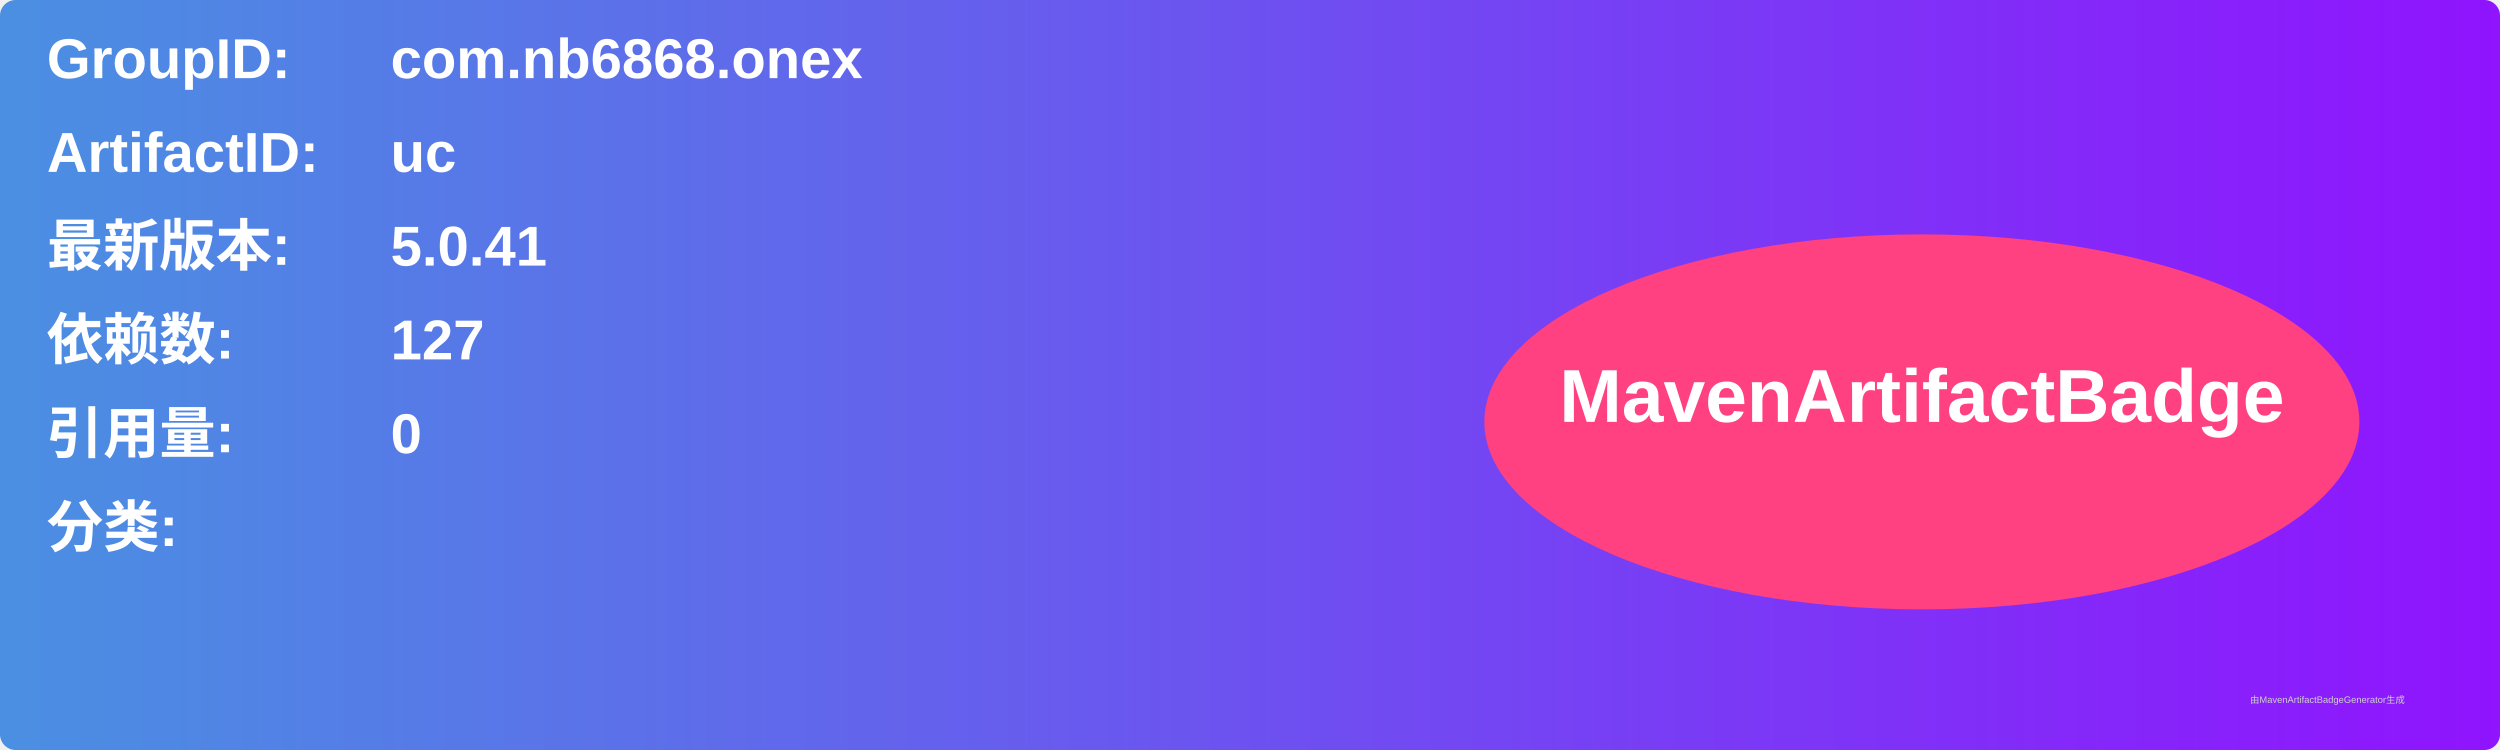
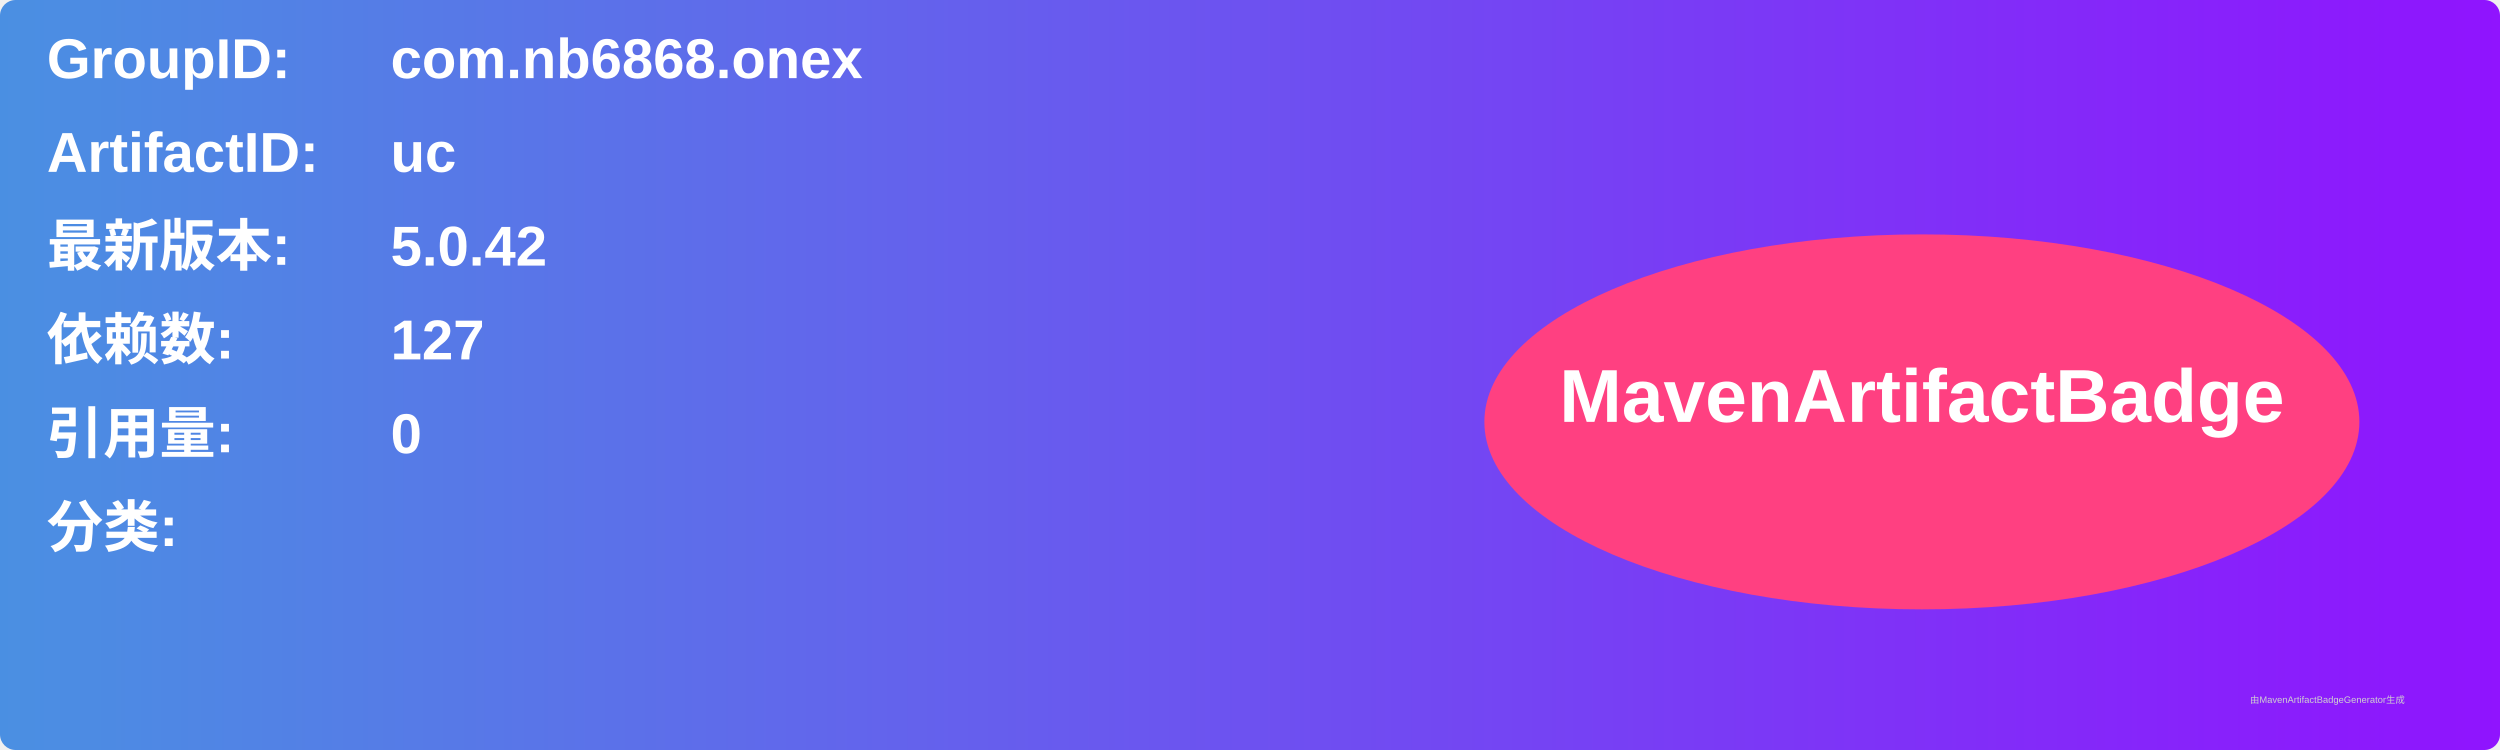
<svg xmlns="http://www.w3.org/2000/svg" width="800" height="240" viewBox="0 0 800 240">
  <linearGradient id="grad" x1="0%" y1="0%" x2="100%" y2="0%">
    <stop offset="0%" stop-color="#4a90e2" />
    <stop offset="100%" stop-color="#9013fe" />
  </linearGradient>
  <rect width="100%" height="100%" rx="5" ry="5" fill="url(#grad)" />
  <g transform="translate(15, 15)">
    <text x="0" y="10" font-family="Arial" font-size="18" fill="white" font-weight="bold" width="260">GroupID:</text>
    <text x="110" y="10" font-family="Arial" font-size="18" fill="white" font-weight="bold" width="460">com.nb6868.onex</text>
    <text x="0" y="40" font-family="Arial" font-size="18" fill="white" font-weight="bold" width="260">ArtifactID:</text>
    <text x="110" y="40" font-family="Arial" font-size="18" fill="white" font-weight="bold" width="460">uc</text>
    <text x="0" y="70" font-family="Arial" font-size="18" fill="white" font-weight="bold">最新版本:</text>
    <text x="110" y="70" font-family="Arial" font-size="18" fill="white" font-weight="bold">
-       <tspan font-weight="bold">5.0.41</tspan>
+       <tspan font-weight="bold">5.0.42</tspan>
    </text>
    <text x="0" y="100" font-family="Arial" font-size="18" fill="white" font-weight="bold">依赖数: </text>
    <text x="110" y="100" font-family="Arial" font-size="18" fill="white">
      <tspan font-weight="bold">127</tspan>
    </text>
    <text x="0" y="130" font-family="Arial" font-size="18" fill="white" font-weight="bold">引用量: </text>
    <text x="110" y="130" font-family="Arial" font-size="18" fill="white">
      <tspan font-weight="bold">0</tspan>
    </text>
    <text x="0" y="160" font-family="Arial" font-size="18" fill="white" font-weight="bold">分类:</text>
    <text x="10" y="190" font-family="Arial" font-size="10" fill="white">
      <tspan font-weight="bold" />
    </text>
    <ellipse cx="600" cy="120" rx="140" ry="60" fill="#ff4081" />
    <text x="600" y="120" text-anchor="middle" font-family="Arial" font-size="24" fill="white" font-weight="bold">MavenArtifactBadge</text>
  </g>
  <text x="720" y="225" font-family="Arial" font-size="3" fill="#d0d0d0">由MavenArtifactBadgeGenerator生成</text>
</svg>
